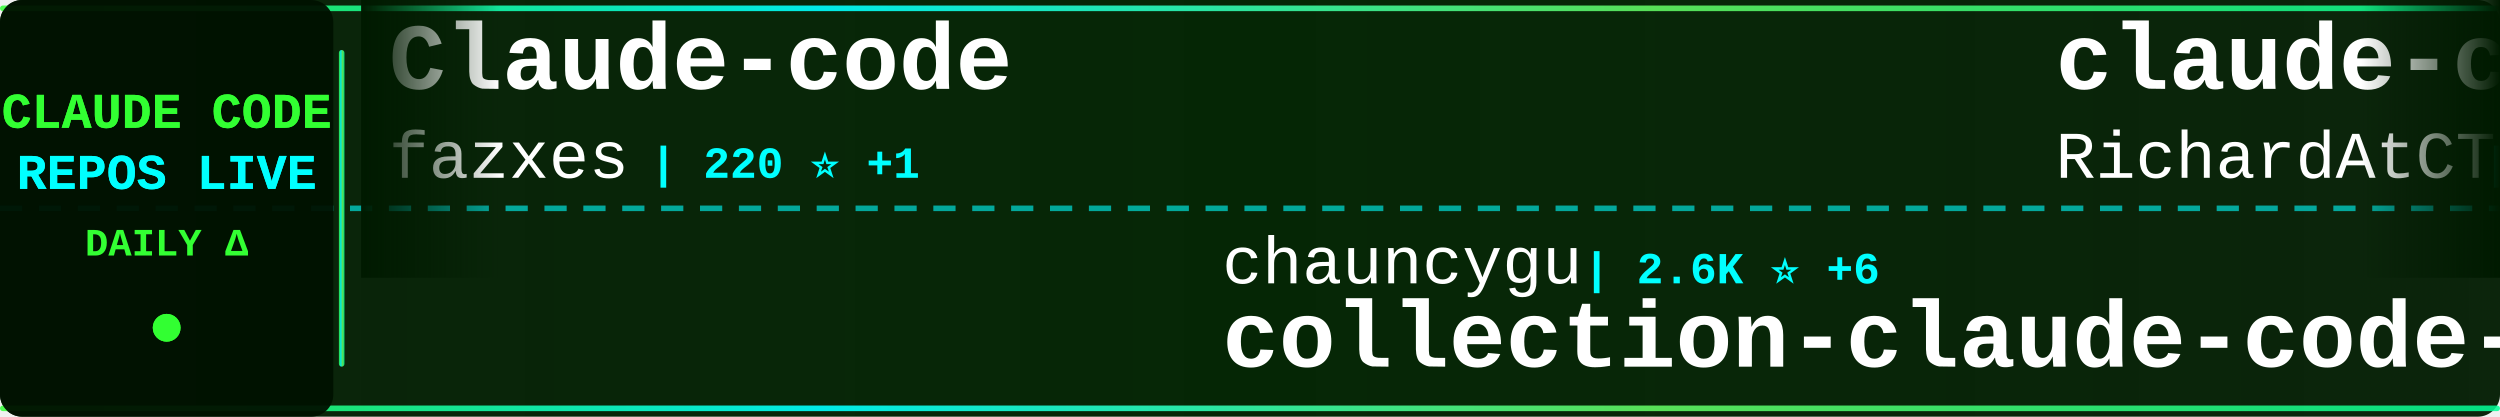
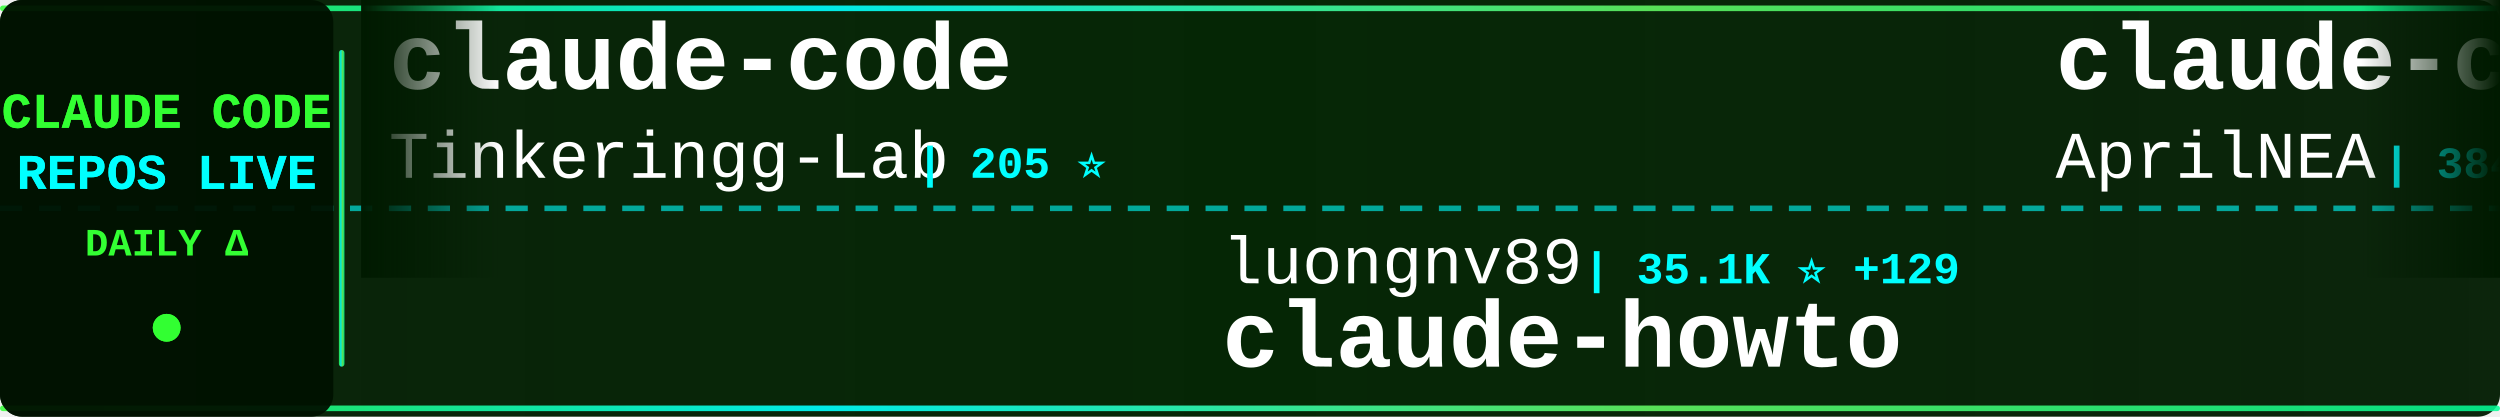
<svg xmlns="http://www.w3.org/2000/svg" width="900" height="150">
  <defs>
    <linearGradient id="tickerBg" x1="0%" y1="0%" x2="100%" y2="0%">
      <stop offset="0%" style="stop-color:#001a00;stop-opacity:0.95" />
      <stop offset="50%" style="stop-color:#002200;stop-opacity:0.98" />
      <stop offset="100%" style="stop-color:#001a00;stop-opacity:0.95" />
    </linearGradient>
    <linearGradient id="borderGrad" x1="0%" y1="0%" x2="100%" y2="0%">
      <stop offset="0%" style="stop-color:#33ff33;stop-opacity:0.85">
        <animate attributeName="stop-opacity" values="0.85;1;0.85" dur="2s" repeatCount="indefinite" />
      </stop>
      <stop offset="33%" style="stop-color:#00ffff;stop-opacity:0.9">
        <animate attributeName="stop-opacity" values="0.9;1;0.9" dur="2.2s" repeatCount="indefinite" />
      </stop>
      <stop offset="66%" style="stop-color:#66ff66;stop-opacity:0.85">
        <animate attributeName="stop-opacity" values="0.85;1;0.85" dur="1.8s" repeatCount="indefinite" />
      </stop>
      <stop offset="100%" style="stop-color:#00ff99;stop-opacity:0.85">
        <animate attributeName="stop-opacity" values="0.85;1;0.85" dur="2s" repeatCount="indefinite" />
      </stop>
    </linearGradient>
    <filter id="textGlow">
      <feGaussianBlur stdDeviation="0.1" result="coloredBlur" />
      <feMerge>
        <feMergeNode in="coloredBlur" />
        <feMergeNode in="SourceGraphic" />
      </feMerge>
    </filter>
    <filter id="metricGlow">
      <feGaussianBlur stdDeviation="0.2" result="coloredBlur" />
      <feMerge>
        <feMergeNode in="coloredBlur" />
        <feMergeNode in="SourceGraphic" />
      </feMerge>
    </filter>
    <linearGradient id="leftFade" x1="0%" y1="0%" x2="100%" y2="0%">
      <stop offset="0%" style="stop-color:#001a00;stop-opacity:1" />
      <stop offset="100%" style="stop-color:#001a00;stop-opacity:0" />
    </linearGradient>
    <linearGradient id="rightFade" x1="0%" y1="0%" x2="100%" y2="0%">
      <stop offset="0%" style="stop-color:#001a00;stop-opacity:0" />
      <stop offset="100%" style="stop-color:#001a00;stop-opacity:1" />
    </linearGradient>
  </defs>
  <rect width="900" height="150" fill="url(#tickerBg)" rx="8" />
  <rect x="0" y="2" width="900" height="2" fill="url(#borderGrad)" rx="1" />
  <rect x="0" y="146" width="900" height="2" fill="url(#borderGrad)" rx="1" />
  <line x1="0" y1="75" x2="900" y2="75" stroke="#00ffff" stroke-width="2" stroke-dasharray="8 6" opacity="0.6" />
  <rect x="0" y="0" width="120" height="150" fill="#001100" opacity="0.95" rx="8" />
  <text x="60" y="46" font-family="'Courier New', monospace" font-size="18" font-weight="bold" fill="#33ff33" text-anchor="middle" filter="url(#textGlow)">
    CLAUDE CODE
  </text>
  <text x="60" y="68" font-family="'Courier New', monospace" font-size="18" font-weight="bold" fill="#00ffff" text-anchor="middle" filter="url(#textGlow)">
    REPOS LIVE
  </text>
  <text x="60" y="92" font-family="'Courier New', monospace" font-size="14" font-weight="bold" fill="#33ff33" text-anchor="middle">
    DAILY Δ
  </text>
  <circle cx="60" cy="118" r="5" fill="#33ff33" filter="url(#metricGlow)">
    <animate attributeName="r" values="4;6;4" dur="1.5s" repeatCount="indefinite" />
    <animate attributeName="opacity" values="0.6;1;0.6" dur="1.5s" repeatCount="indefinite" />
  </circle>
  <rect x="122" y="18" width="2" height="114" fill="url(#borderGrad)" rx="1" />
  <clipPath id="tickerClip">
    <rect x="130" y="0" width="770" height="150" />
  </clipPath>
  <g clip-path="url(#tickerClip)">
    <g id="tickerItems">
      <animateTransform attributeName="transform" attributeType="XML" type="translate" from="0 0" to="-3000 0" dur="54s" repeatCount="indefinite" />
      <g transform="translate(0, 0)">
-         <text x="140" y="32" font-family="'Courier New', monospace" font-size="34" font-weight="bold" fill="#ffffff">Claude-code</text>
-         <text x="140" y="64" font-family="'Courier New', monospace" font-size="24" font-weight="normal" fill="#ffffff" opacity="1.0">fazxes</text>
-         <text x="234" y="64" font-family="'Courier New', monospace" font-size="16" font-weight="bold" fill="#00ffff"> | 220 ⭐ +1</text>
-       </g>
-       <g transform="translate(300, 0)">
-         <text x="140" y="102" font-family="'Courier New', monospace" font-size="24" font-weight="normal" fill="#ffffff" opacity="1.0">chauncygu</text>
-         <text x="270" y="102" font-family="'Courier New', monospace" font-size="16" font-weight="bold" fill="#00ffff"> | 2.6K ⭐ +6</text>
-         <text x="140" y="132" font-family="'Courier New', monospace" font-size="34" font-weight="bold" fill="#ffffff">collection-claude-code-s...</text>
-       </g>
-       <g transform="translate(600, 0)">
-         <text x="140" y="32" font-family="'Courier New', monospace" font-size="34" font-weight="bold" fill="#ffffff">claude-code-telegram</text>
-         <text x="140" y="64" font-family="'Courier New', monospace" font-size="24" font-weight="normal" fill="#ffffff" opacity="1.0">RichardAtCT</text>
-         <text x="294" y="64" font-family="'Courier New', monospace" font-size="16" font-weight="bold" fill="#00ffff"> | 2.7K ⭐ +4</text>
-       </g>
-       <g transform="translate(900, 0)">
-         <text x="140" y="102" font-family="'Courier New', monospace" font-size="24" font-weight="normal" fill="#ffffff" opacity="1.0">JrCx7scC</text>
-         <text x="258" y="102" font-family="'Courier New', monospace" font-size="16" font-weight="bold" fill="#00ffff"> | 370 ⭐</text>
-         <text x="140" y="132" font-family="'Courier New', monospace" font-size="34" font-weight="bold" fill="#ffffff">claude-code-source</text>
-       </g>
-       <g transform="translate(1200, 0)">
-         <text x="140" y="32" font-family="'Courier New', monospace" font-size="34" font-weight="bold" fill="#ffffff">sc-claude-code-files</text>
-         <text x="140" y="64" font-family="'Courier New', monospace" font-size="24" font-weight="normal" fill="#ffffff" opacity="1.0">https-deeplearning-ai</text>
-         <text x="414" y="64" font-family="'Courier New', monospace" font-size="16" font-weight="bold" fill="#00ffff"> | 523 ⭐</text>
-       </g>
-       <g transform="translate(1500, 0)">
-         <text x="140" y="102" font-family="'Courier New', monospace" font-size="24" font-weight="normal" fill="#ffffff" opacity="1.0">repowise-dev</text>
-         <text x="306" y="102" font-family="'Courier New', monospace" font-size="16" font-weight="bold" fill="#00ffff"> | 1.1K ⭐</text>
-         <text x="140" y="132" font-family="'Courier New', monospace" font-size="34" font-weight="bold" fill="#ffffff">claude-code-prompts</text>
-       </g>
-       <g transform="translate(1800, 0)">
        <text x="140" y="32" font-family="'Courier New', monospace" font-size="34" font-weight="bold" fill="#ffffff">claude-code</text>
        <text x="140" y="64" font-family="'Courier New', monospace" font-size="24" font-weight="normal" fill="#ffffff" opacity="1.0">Tinkeringg-Lab</text>
        <text x="330" y="64" font-family="'Courier New', monospace" font-size="16" font-weight="bold" fill="#00ffff"> | 205 ⭐</text>
      </g>
-       <g transform="translate(2100, 0)">
+       <g transform="translate(300, 0)">
+         <text x="140" y="102" font-family="'Courier New', monospace" font-size="24" font-weight="normal" fill="#ffffff" opacity="1.0">luongnv89</text>
+         <text x="270" y="102" font-family="'Courier New', monospace" font-size="16" font-weight="bold" fill="#00ffff"> | 35.1K ⭐ +129</text>
+         <text x="140" y="132" font-family="'Courier New', monospace" font-size="34" font-weight="bold" fill="#ffffff">claude-howto</text>
+       </g>
+       <g transform="translate(600, 0)">
+         <text x="140" y="32" font-family="'Courier New', monospace" font-size="34" font-weight="bold" fill="#ffffff">claude-code-source</text>
+         <text x="140" y="64" font-family="'Courier New', monospace" font-size="24" font-weight="normal" fill="#ffffff" opacity="1.0">AprilNEA</text>
+         <text x="258" y="64" font-family="'Courier New', monospace" font-size="16" font-weight="bold" fill="#00ffff"> | 384 ⭐ +1</text>
+       </g>
+       <g transform="translate(900, 0)">
+         <text x="140" y="102" font-family="'Courier New', monospace" font-size="24" font-weight="normal" fill="#ffffff" opacity="1.0">https-deeplearning-ai</text>
+         <text x="414" y="102" font-family="'Courier New', monospace" font-size="16" font-weight="bold" fill="#00ffff"> | 523 ⭐</text>
+         <text x="140" y="132" font-family="'Courier New', monospace" font-size="34" font-weight="bold" fill="#ffffff">sc-claude-code-files</text>
+       </g>
+       <g transform="translate(1200, 0)">
+         <text x="140" y="32" font-family="'Courier New', monospace" font-size="34" font-weight="bold" fill="#ffffff">claude-code-cli</text>
+         <text x="140" y="64" font-family="'Courier New', monospace" font-size="24" font-weight="normal" fill="#ffffff" opacity="1.0">huangserva</text>
+         <text x="282" y="64" font-family="'Courier New', monospace" font-size="16" font-weight="bold" fill="#00ffff"> | 599 ⭐ +2</text>
+       </g>
+       <g transform="translate(1500, 0)">
        <text x="140" y="102" font-family="'Courier New', monospace" font-size="24" font-weight="normal" fill="#ffffff" opacity="1.0">disler</text>
-         <text x="234" y="102" font-family="'Courier New', monospace" font-size="16" font-weight="bold" fill="#00ffff"> | 3.7K ⭐ +3</text>
+         <text x="234" y="102" font-family="'Courier New', monospace" font-size="16" font-weight="bold" fill="#00ffff"> | 3.7K ⭐ +4</text>
        <text x="140" y="132" font-family="'Courier New', monospace" font-size="34" font-weight="bold" fill="#ffffff">claude-code-hooks-master...</text>
      </g>
+       <g transform="translate(1800, 0)">
+         <text x="140" y="32" font-family="'Courier New', monospace" font-size="34" font-weight="bold" fill="#ffffff">claude-code-rev</text>
+         <text x="140" y="64" font-family="'Courier New', monospace" font-size="24" font-weight="normal" fill="#ffffff" opacity="1.0">oboard</text>
+         <text x="234" y="64" font-family="'Courier New', monospace" font-size="16" font-weight="bold" fill="#00ffff"> | 3.2K ⭐ +2</text>
+       </g>
+       <g transform="translate(2100, 0)">
+         <text x="140" y="102" font-family="'Courier New', monospace" font-size="24" font-weight="normal" fill="#ffffff" opacity="1.0">nicedreamzapp</text>
+         <text x="318" y="102" font-family="'Courier New', monospace" font-size="16" font-weight="bold" fill="#00ffff"> | 2.7K ⭐ +3</text>
+         <text x="140" y="132" font-family="'Courier New', monospace" font-size="34" font-weight="bold" fill="#ffffff">claude-code-local</text>
+       </g>
      <g transform="translate(2400, 0)">
-         <text x="140" y="32" font-family="'Courier New', monospace" font-size="34" font-weight="bold" fill="#ffffff">claude-code-rust</text>
-         <text x="140" y="64" font-family="'Courier New', monospace" font-size="24" font-weight="normal" fill="#ffffff" opacity="1.0">lorryjovens-hub</text>
-         <text x="342" y="64" font-family="'Courier New', monospace" font-size="16" font-weight="bold" fill="#00ffff"> | 1.6K ⭐ +2</text>
+         <text x="140" y="32" font-family="'Courier New', monospace" font-size="34" font-weight="bold" fill="#ffffff">Claude-Code-Workflow</text>
+         <text x="140" y="64" font-family="'Courier New', monospace" font-size="24" font-weight="normal" fill="#ffffff" opacity="1.0">catlog22</text>
+         <text x="258" y="64" font-family="'Courier New', monospace" font-size="16" font-weight="bold" fill="#00ffff"> | 2.1K ⭐ +5</text>
      </g>
      <g transform="translate(2700, 0)">
-         <text x="140" y="102" font-family="'Courier New', monospace" font-size="24" font-weight="normal" fill="#ffffff" opacity="1.0">lst97</text>
-         <text x="222" y="102" font-family="'Courier New', monospace" font-size="16" font-weight="bold" fill="#00ffff"> | 1.6K ⭐ +1</text>
-         <text x="140" y="132" font-family="'Courier New', monospace" font-size="34" font-weight="bold" fill="#ffffff">claude-code-sub-agents</text>
+         <text x="140" y="102" font-family="'Courier New', monospace" font-size="24" font-weight="normal" fill="#ffffff" opacity="1.0">anthropics</text>
+         <text x="282" y="102" font-family="'Courier New', monospace" font-size="16" font-weight="bold" fill="#00ffff"> | 865 ⭐ +1</text>
+         <text x="140" y="132" font-family="'Courier New', monospace" font-size="34" font-weight="bold" fill="#ffffff">claude-code-base-action</text>
      </g>
      <g transform="translate(3000, 0)">
-         <text x="140" y="32" font-family="'Courier New', monospace" font-size="34" font-weight="bold" fill="#ffffff">Claude-code</text>
-         <text x="140" y="64" font-family="'Courier New', monospace" font-size="24" font-weight="normal" fill="#ffffff" opacity="1.0">fazxes</text>
-         <text x="234" y="64" font-family="'Courier New', monospace" font-size="16" font-weight="bold" fill="#00ffff"> | 220 ⭐ +1</text>
+         <text x="140" y="32" font-family="'Courier New', monospace" font-size="34" font-weight="bold" fill="#ffffff">claude-code</text>
+         <text x="140" y="64" font-family="'Courier New', monospace" font-size="24" font-weight="normal" fill="#ffffff" opacity="1.0">Tinkeringg-Lab</text>
+         <text x="330" y="64" font-family="'Courier New', monospace" font-size="16" font-weight="bold" fill="#00ffff"> | 205 ⭐</text>
      </g>
      <g transform="translate(3300, 0)">
-         <text x="140" y="102" font-family="'Courier New', monospace" font-size="24" font-weight="normal" fill="#ffffff" opacity="1.0">chauncygu</text>
-         <text x="270" y="102" font-family="'Courier New', monospace" font-size="16" font-weight="bold" fill="#00ffff"> | 2.6K ⭐ +6</text>
-         <text x="140" y="132" font-family="'Courier New', monospace" font-size="34" font-weight="bold" fill="#ffffff">collection-claude-code-s...</text>
+         <text x="140" y="102" font-family="'Courier New', monospace" font-size="24" font-weight="normal" fill="#ffffff" opacity="1.0">luongnv89</text>
+         <text x="270" y="102" font-family="'Courier New', monospace" font-size="16" font-weight="bold" fill="#00ffff"> | 35.1K ⭐ +129</text>
+         <text x="140" y="132" font-family="'Courier New', monospace" font-size="34" font-weight="bold" fill="#ffffff">claude-howto</text>
      </g>
      <g transform="translate(3600, 0)">
-         <text x="140" y="32" font-family="'Courier New', monospace" font-size="34" font-weight="bold" fill="#ffffff">claude-code-telegram</text>
-         <text x="140" y="64" font-family="'Courier New', monospace" font-size="24" font-weight="normal" fill="#ffffff" opacity="1.0">RichardAtCT</text>
-         <text x="294" y="64" font-family="'Courier New', monospace" font-size="16" font-weight="bold" fill="#00ffff"> | 2.7K ⭐ +4</text>
+         <text x="140" y="32" font-family="'Courier New', monospace" font-size="34" font-weight="bold" fill="#ffffff">claude-code-source</text>
+         <text x="140" y="64" font-family="'Courier New', monospace" font-size="24" font-weight="normal" fill="#ffffff" opacity="1.0">AprilNEA</text>
+         <text x="258" y="64" font-family="'Courier New', monospace" font-size="16" font-weight="bold" fill="#00ffff"> | 384 ⭐ +1</text>
      </g>
      <g transform="translate(3900, 0)">
-         <text x="140" y="102" font-family="'Courier New', monospace" font-size="24" font-weight="normal" fill="#ffffff" opacity="1.0">JrCx7scC</text>
-         <text x="258" y="102" font-family="'Courier New', monospace" font-size="16" font-weight="bold" fill="#00ffff"> | 370 ⭐</text>
-         <text x="140" y="132" font-family="'Courier New', monospace" font-size="34" font-weight="bold" fill="#ffffff">claude-code-source</text>
+         <text x="140" y="102" font-family="'Courier New', monospace" font-size="24" font-weight="normal" fill="#ffffff" opacity="1.0">https-deeplearning-ai</text>
+         <text x="414" y="102" font-family="'Courier New', monospace" font-size="16" font-weight="bold" fill="#00ffff"> | 523 ⭐</text>
+         <text x="140" y="132" font-family="'Courier New', monospace" font-size="34" font-weight="bold" fill="#ffffff">sc-claude-code-files</text>
      </g>
    </g>
  </g>
  <rect x="130" y="0" width="50" height="100" fill="url(#leftFade)" />
  <rect x="850" y="0" width="50" height="100" fill="url(#rightFade)" />
</svg>
